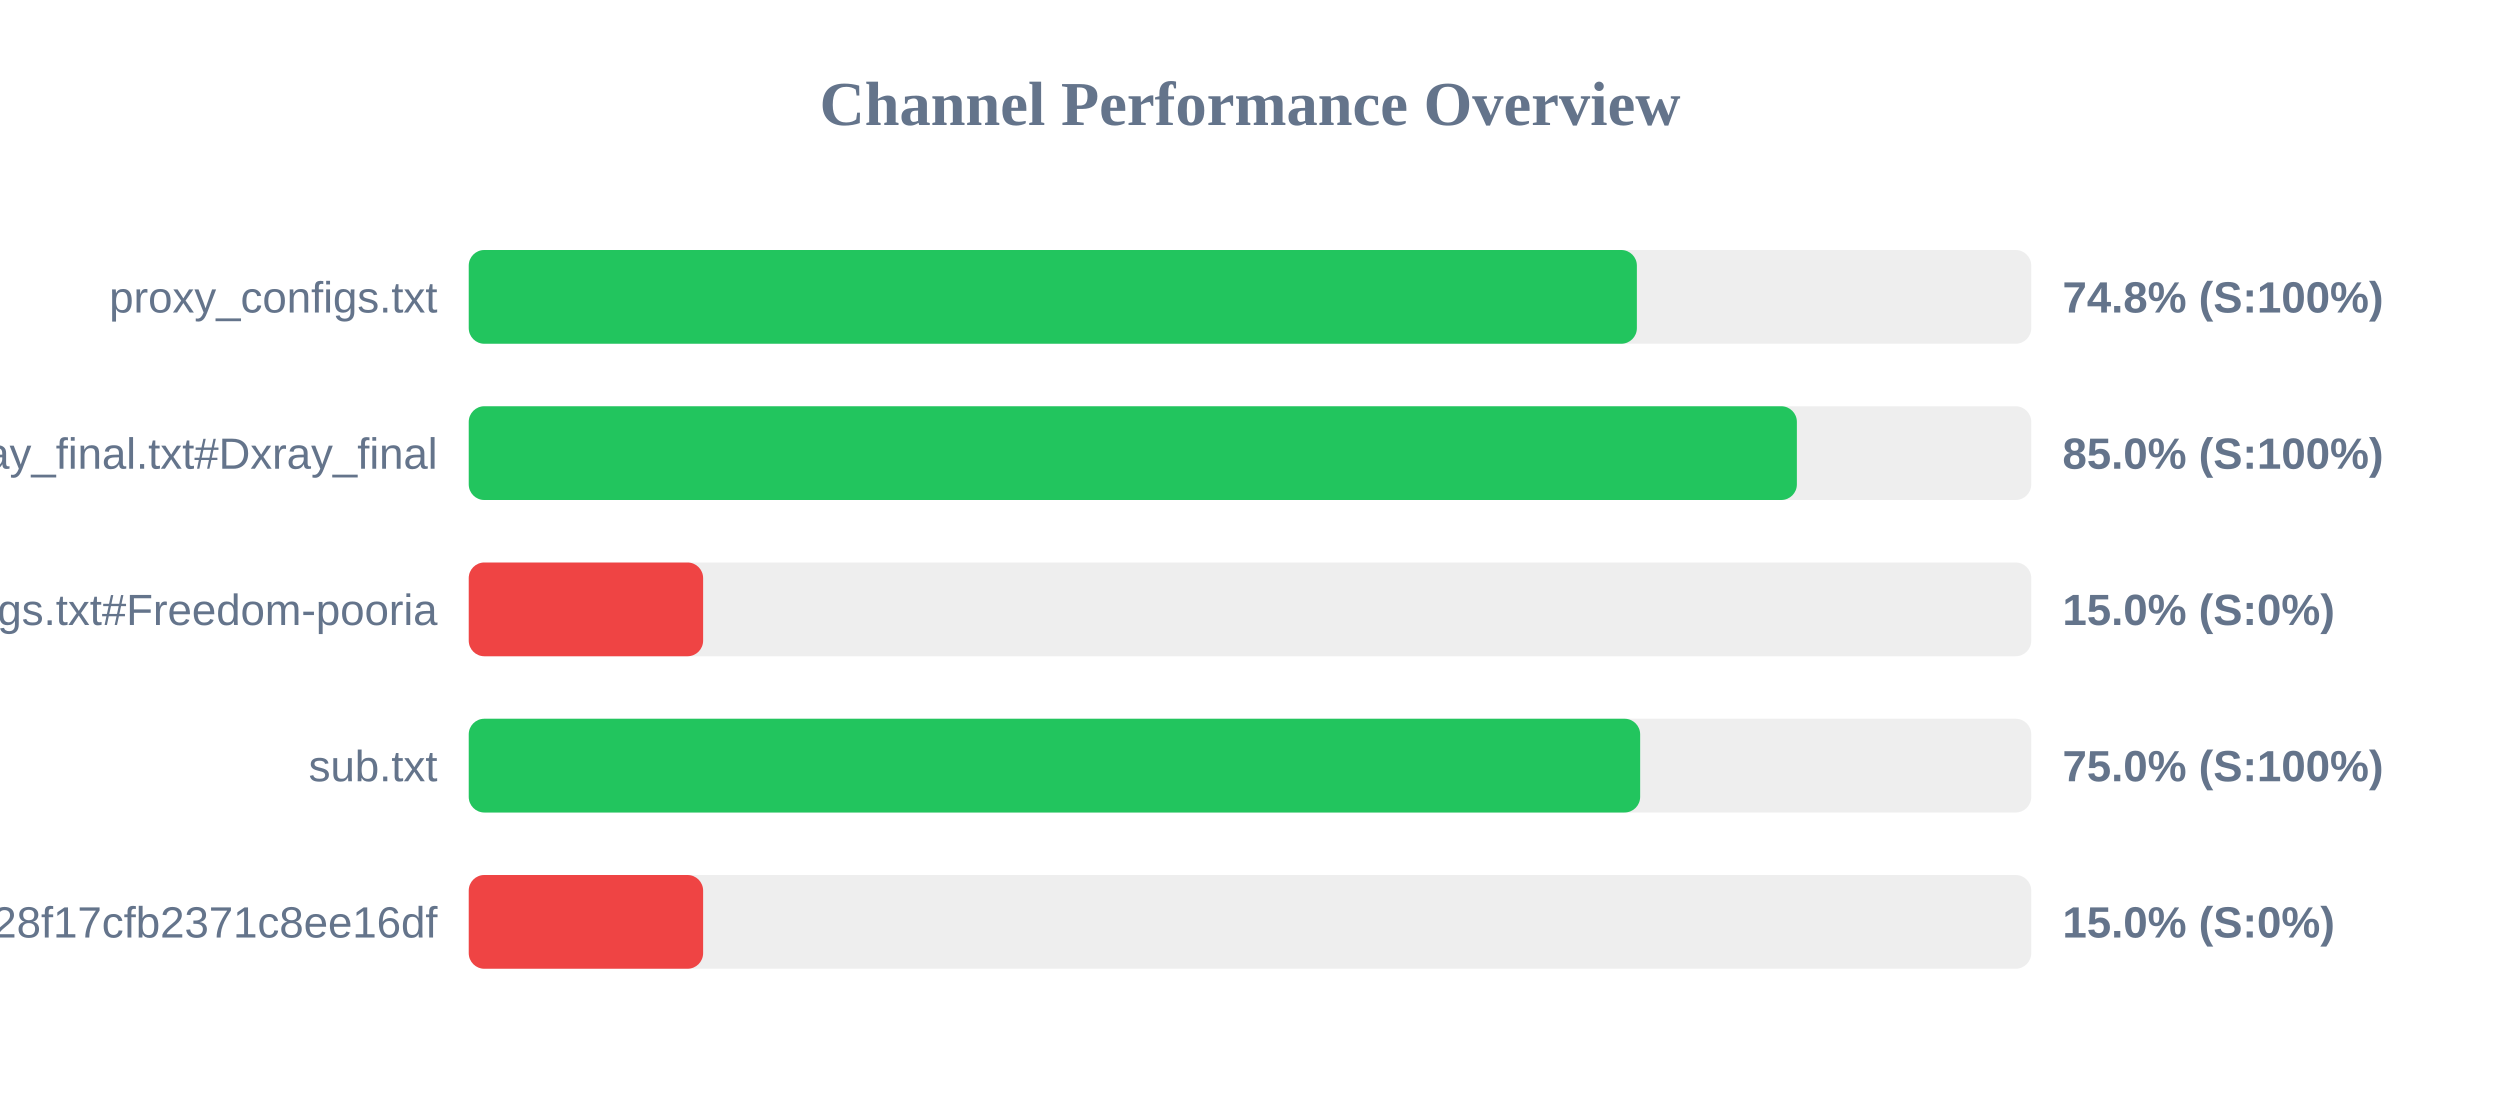
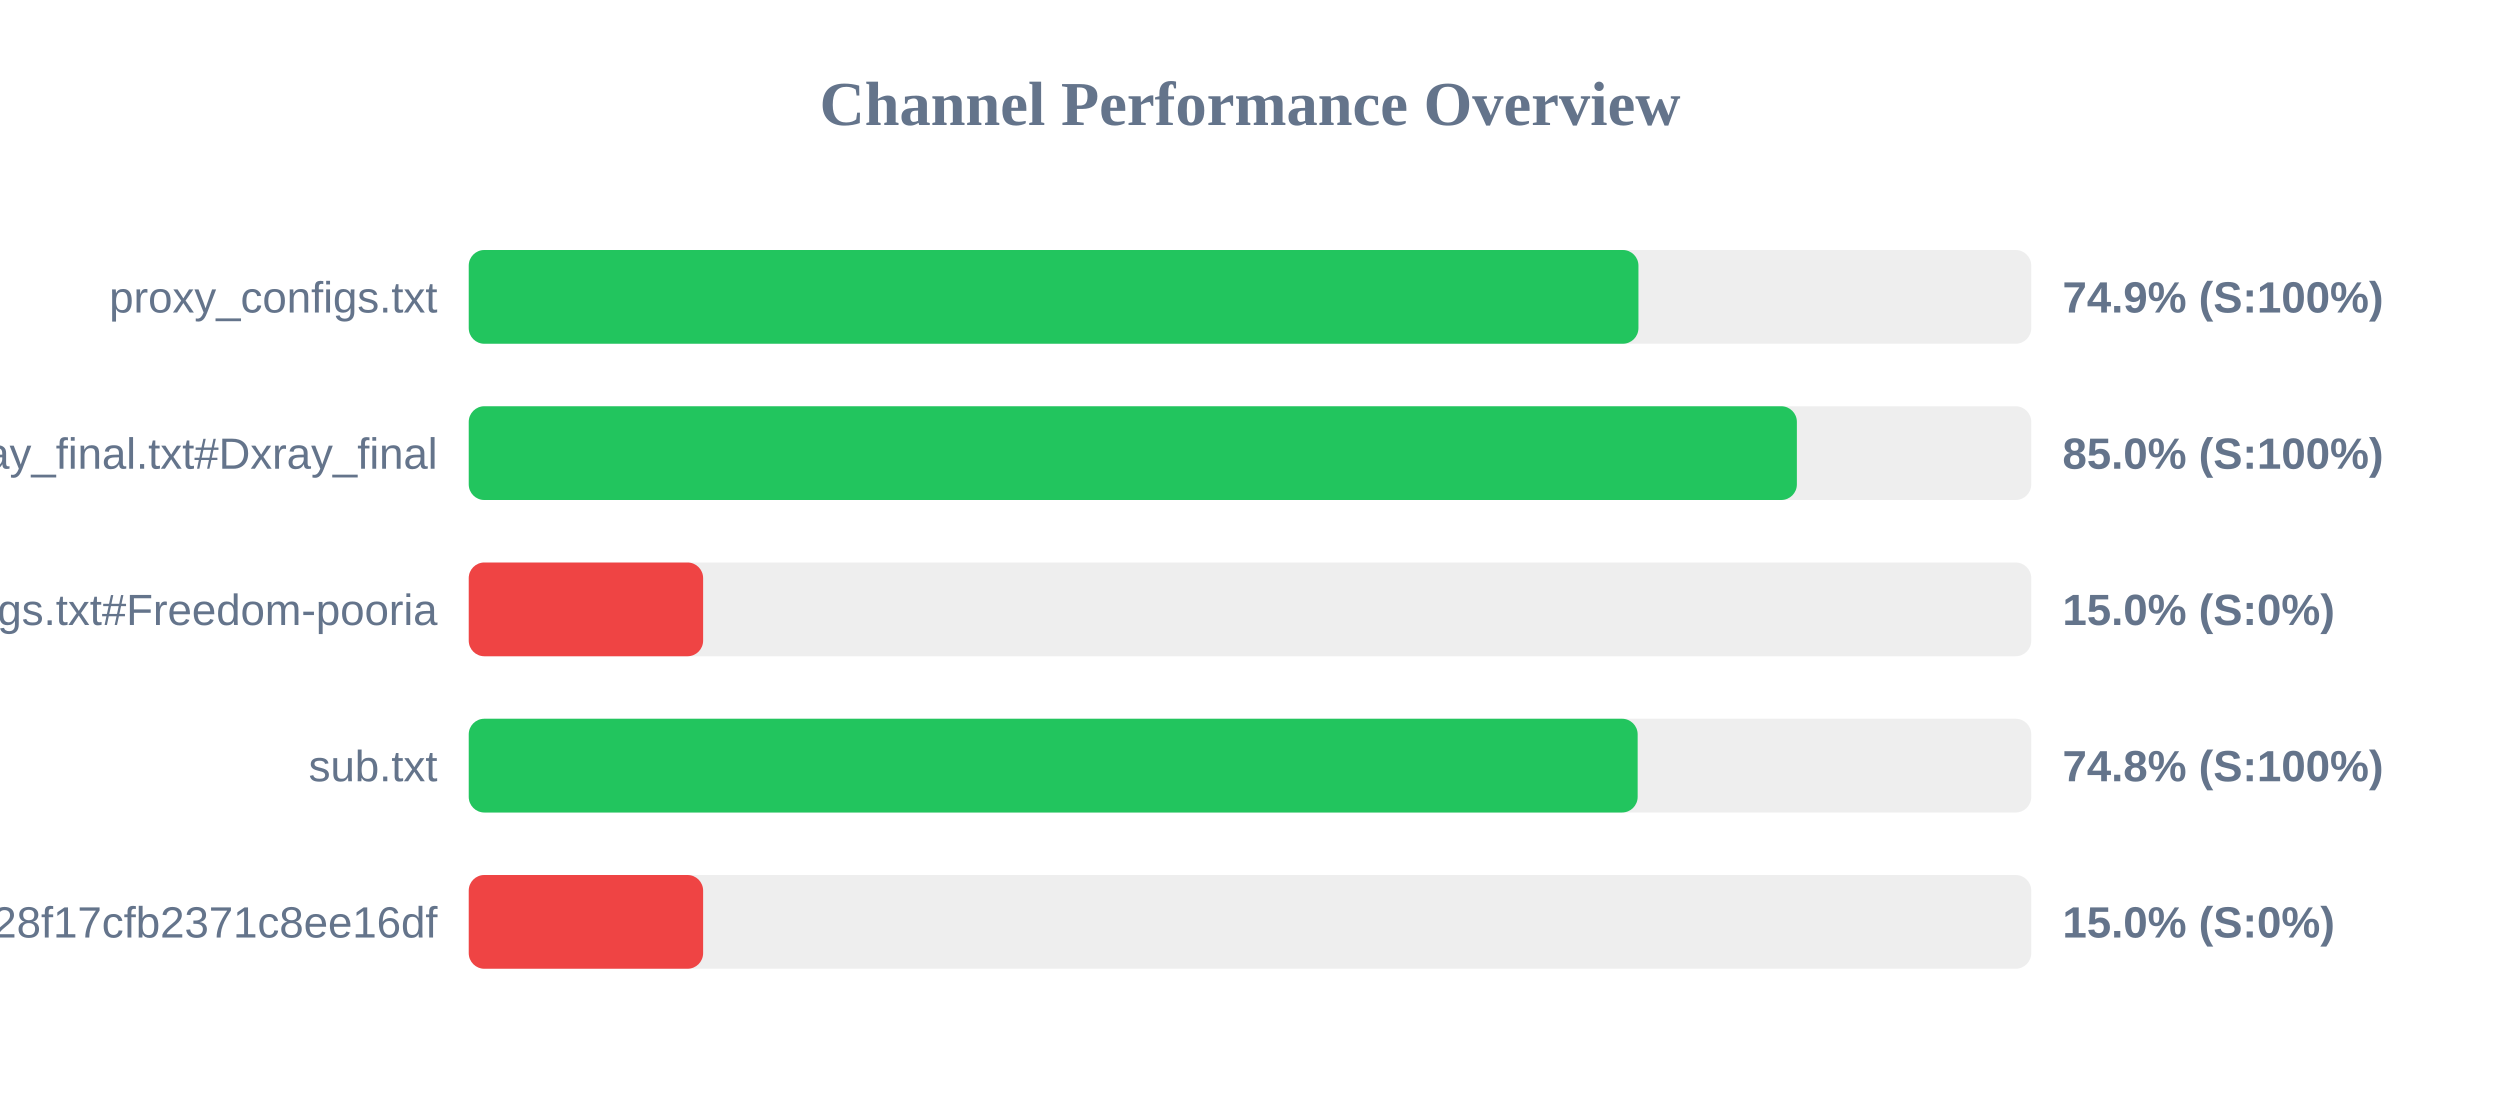
<svg xmlns="http://www.w3.org/2000/svg" width="800" height="350" version="1.1">
  <style>
        .row { font: 14px Arial; fill: #64748b; }
        .score { font: bold 14px Arial; fill: #64748b; }
    </style>
  <text x="400" y="40" text-anchor="middle" font-size="20px" font-weight="bold" fill="#64748b">Channel Performance Overview</text>
  <rect x="150" y="80" width="500" height="30" fill="#eee" rx="5" />
-   <rect x="150" y="80" width="373.8" height="30" fill="#22c55e" rx="5" />
+   <rect x="150" y="80" width="374.3" height="30" fill="#22c55e" rx="5" />
  <text x="140" y="100" text-anchor="end" class="row">proxy_configs.txt</text>
-   <text x="660" y="100" text-anchor="start" class="score">74.8% (S:100%)</text>
+   <text x="660" y="100" text-anchor="start" class="score">74.9% (S:100%)</text>
  <rect x="150" y="130" width="500" height="30" fill="#eee" rx="5" />
  <rect x="150" y="130" width="425.0" height="30" fill="#22c55e" rx="5" />
  <text x="140" y="150" text-anchor="end" class="row">xray_final.txt#Dxray_final</text>
  <text x="660" y="150" text-anchor="start" class="score">85.0% (S:100%)</text>
  <rect x="150" y="180" width="500" height="30" fill="#eee" rx="5" />
  <rect x="150" y="180" width="75.0" height="30" fill="#ef4444" rx="5" />
  <text x="140" y="200" text-anchor="end" class="row">v2ray_configs.txt#Freedom-pooria</text>
  <text x="660" y="200" text-anchor="start" class="score">15.0% (S:0%)</text>
  <rect x="150" y="230" width="500" height="30" fill="#eee" rx="5" />
-   <rect x="150" y="230" width="374.85" height="30" fill="#22c55e" rx="5" />
+   <rect x="150" y="230" width="374.05" height="30" fill="#22c55e" rx="5" />
  <text x="140" y="250" text-anchor="end" class="row">sub.txt</text>
-   <text x="660" y="250" text-anchor="start" class="score">75.0% (S:100%)</text>
+   <text x="660" y="250" text-anchor="start" class="score">74.8% (S:100%)</text>
  <rect x="150" y="280" width="500" height="30" fill="#eee" rx="5" />
  <rect x="150" y="280" width="75.0" height="30" fill="#ef4444" rx="5" />
  <text x="140" y="300" text-anchor="end" class="row">?token=fedfed7b41b828f17cfb2371c8ee16df</text>
  <text x="660" y="300" text-anchor="start" class="score">15.0% (S:0%)</text>
</svg>
